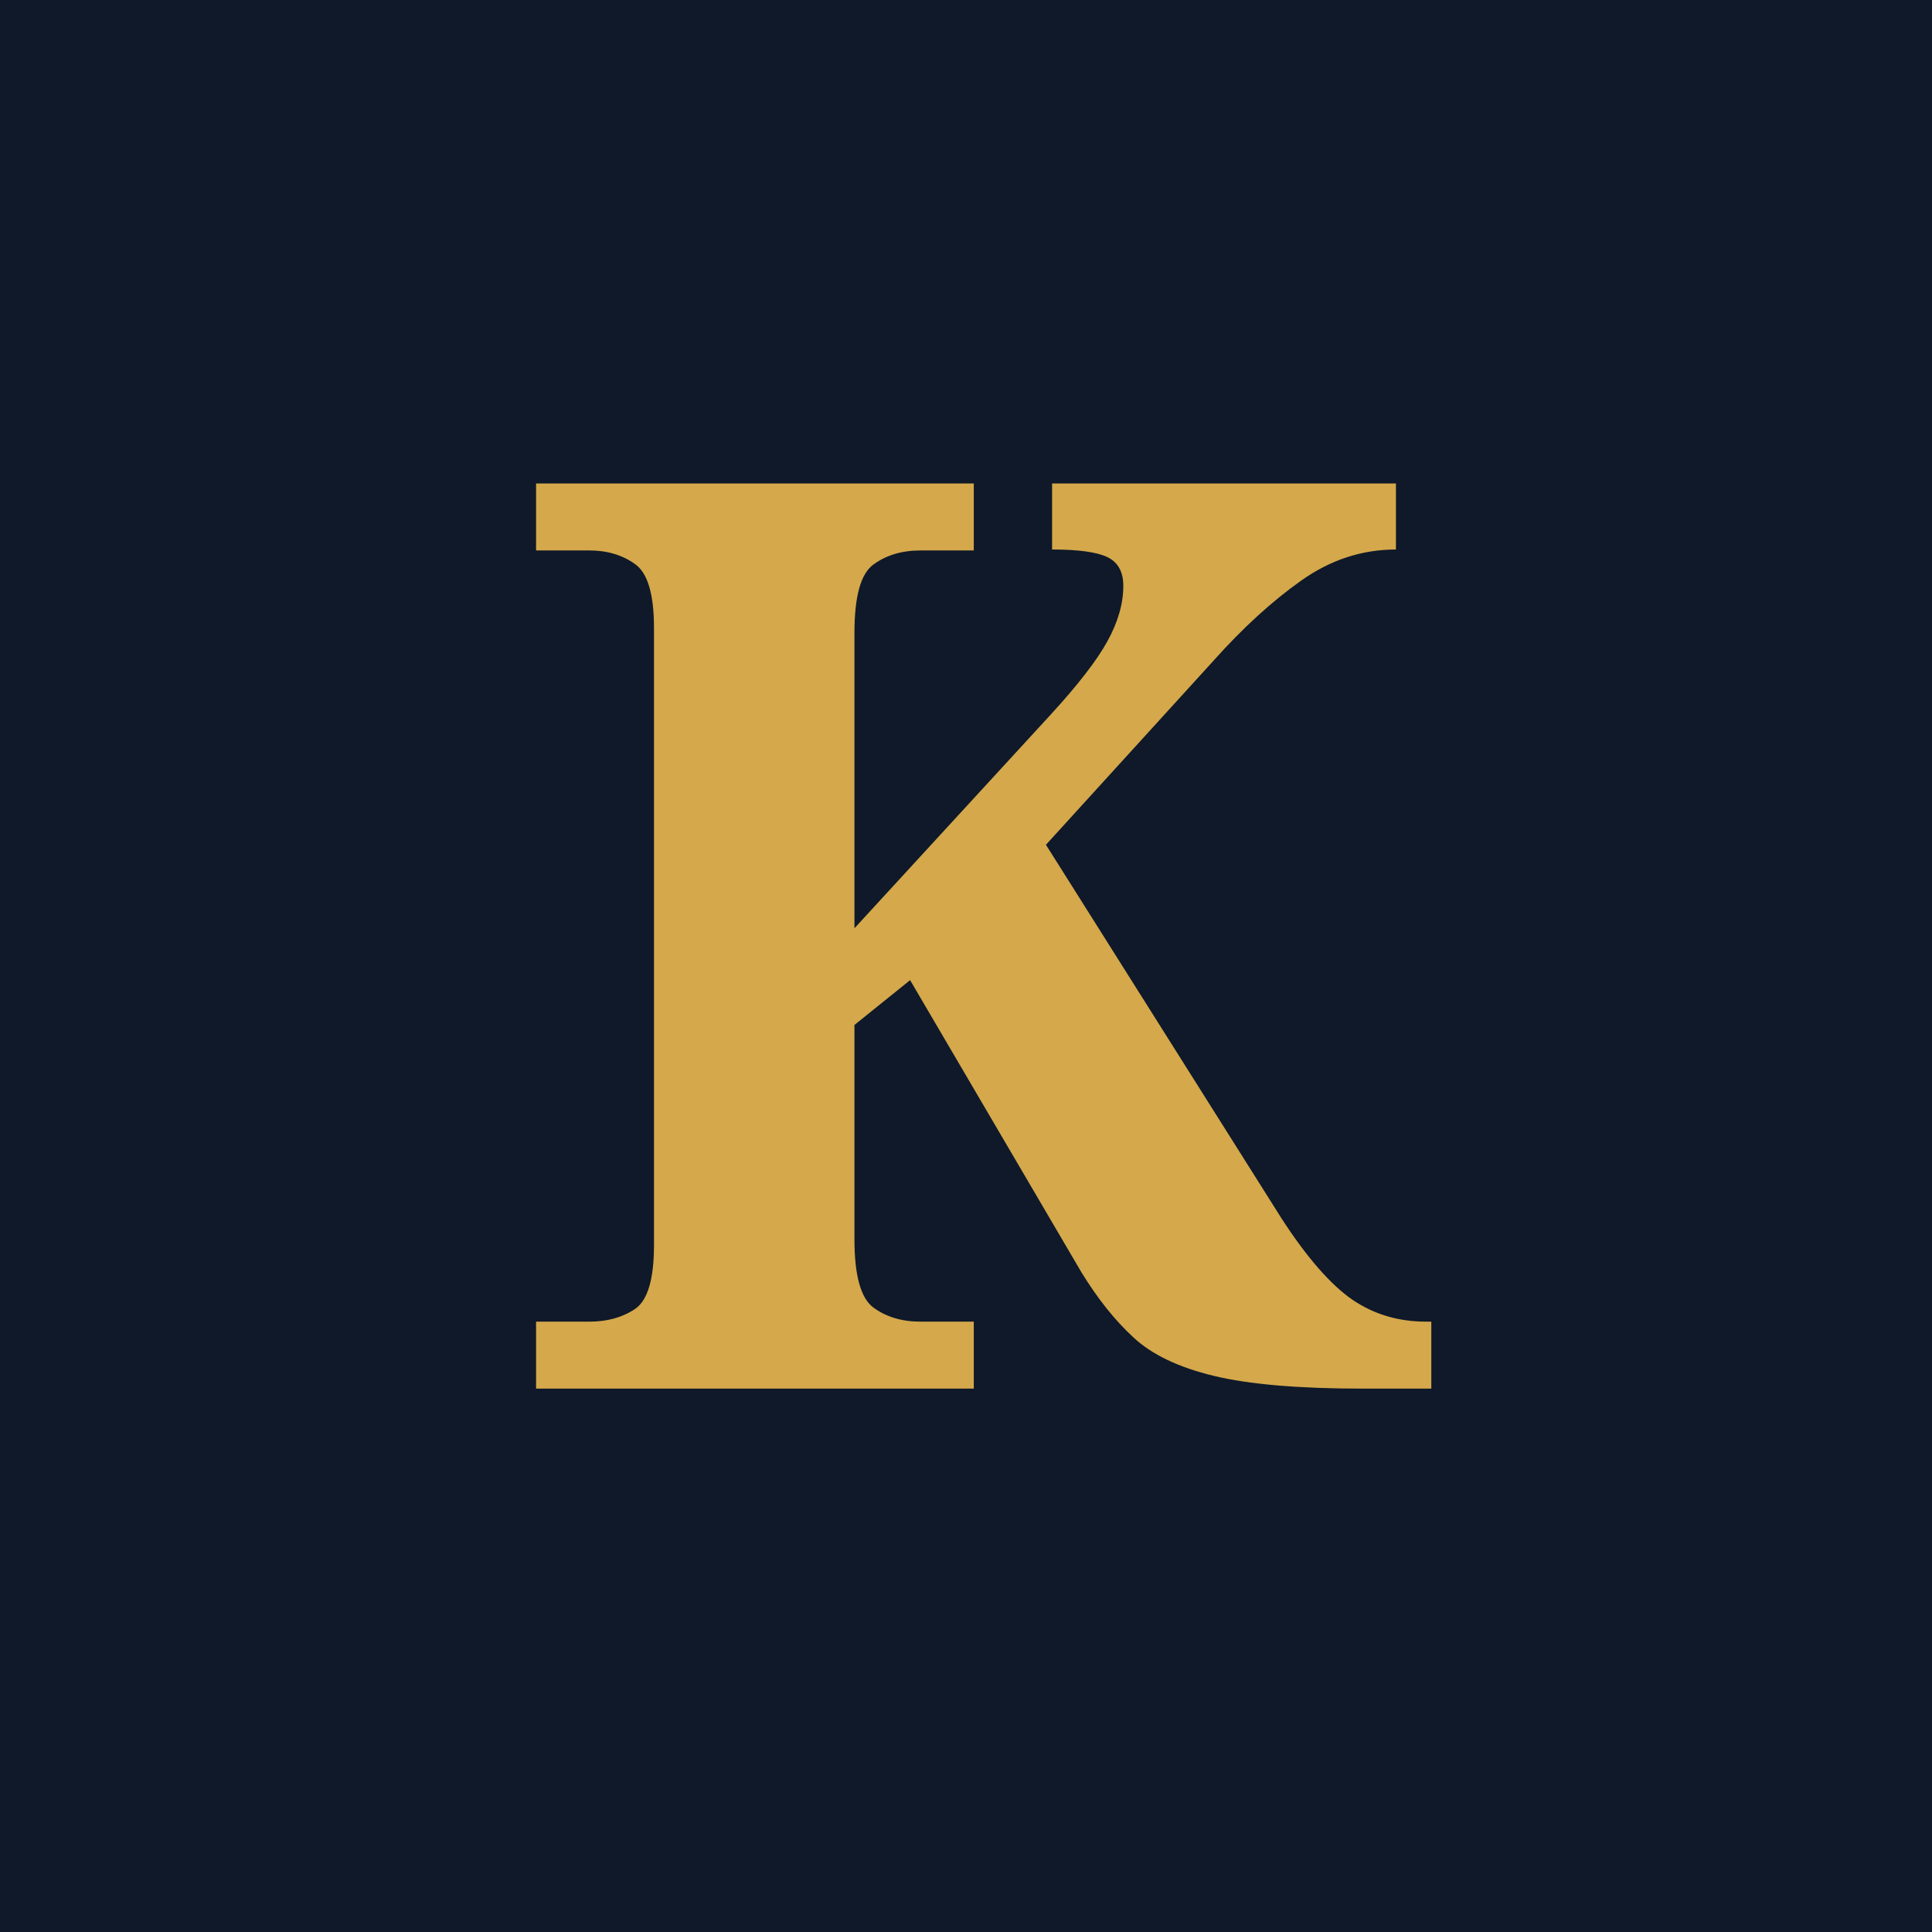
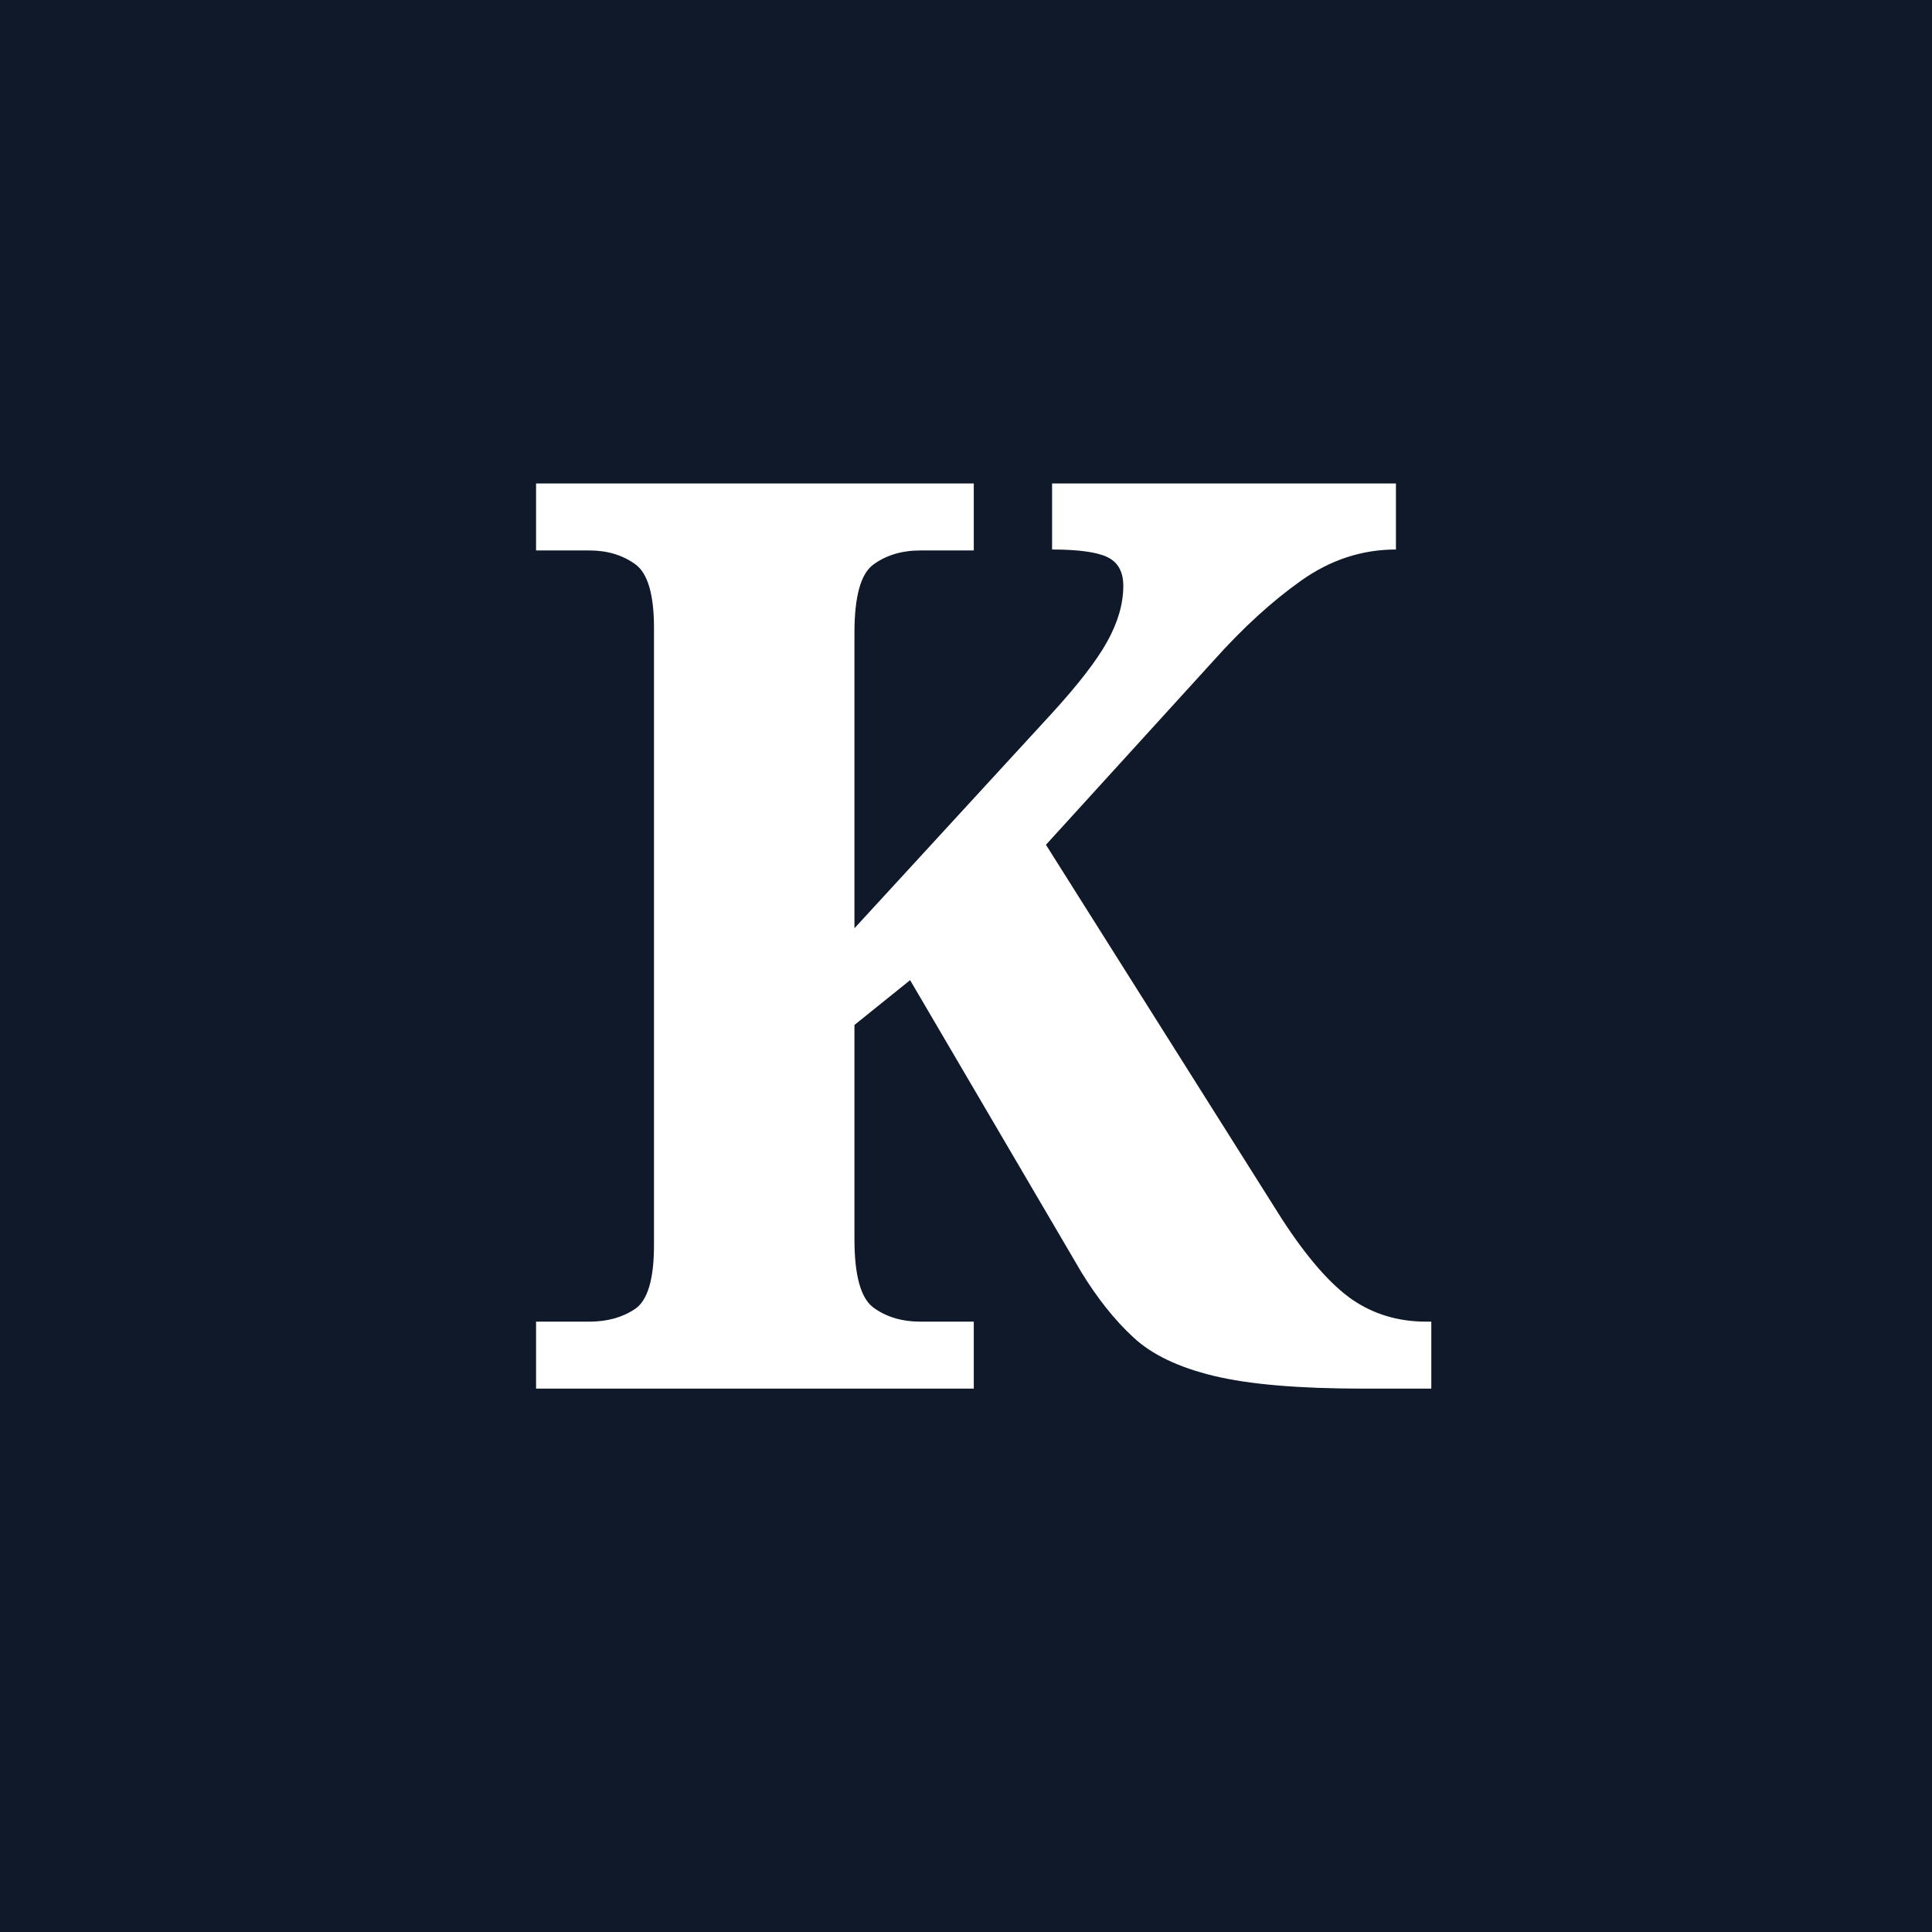
<svg xmlns="http://www.w3.org/2000/svg" viewBox="0 0 64 64">
  <rect width="64" height="64" fill="#0f1929" />
-   <text x="32" y="46" font-family="Georgia, serif" font-size="42" font-weight="700" fill="#d4a84b" text-anchor="middle">K</text>
+   <text x="32" y="46" font-family="Georgia, serif" font-size="42" font-weight="700" fill="#ffffff" text-anchor="middle">K</text>
</svg>
